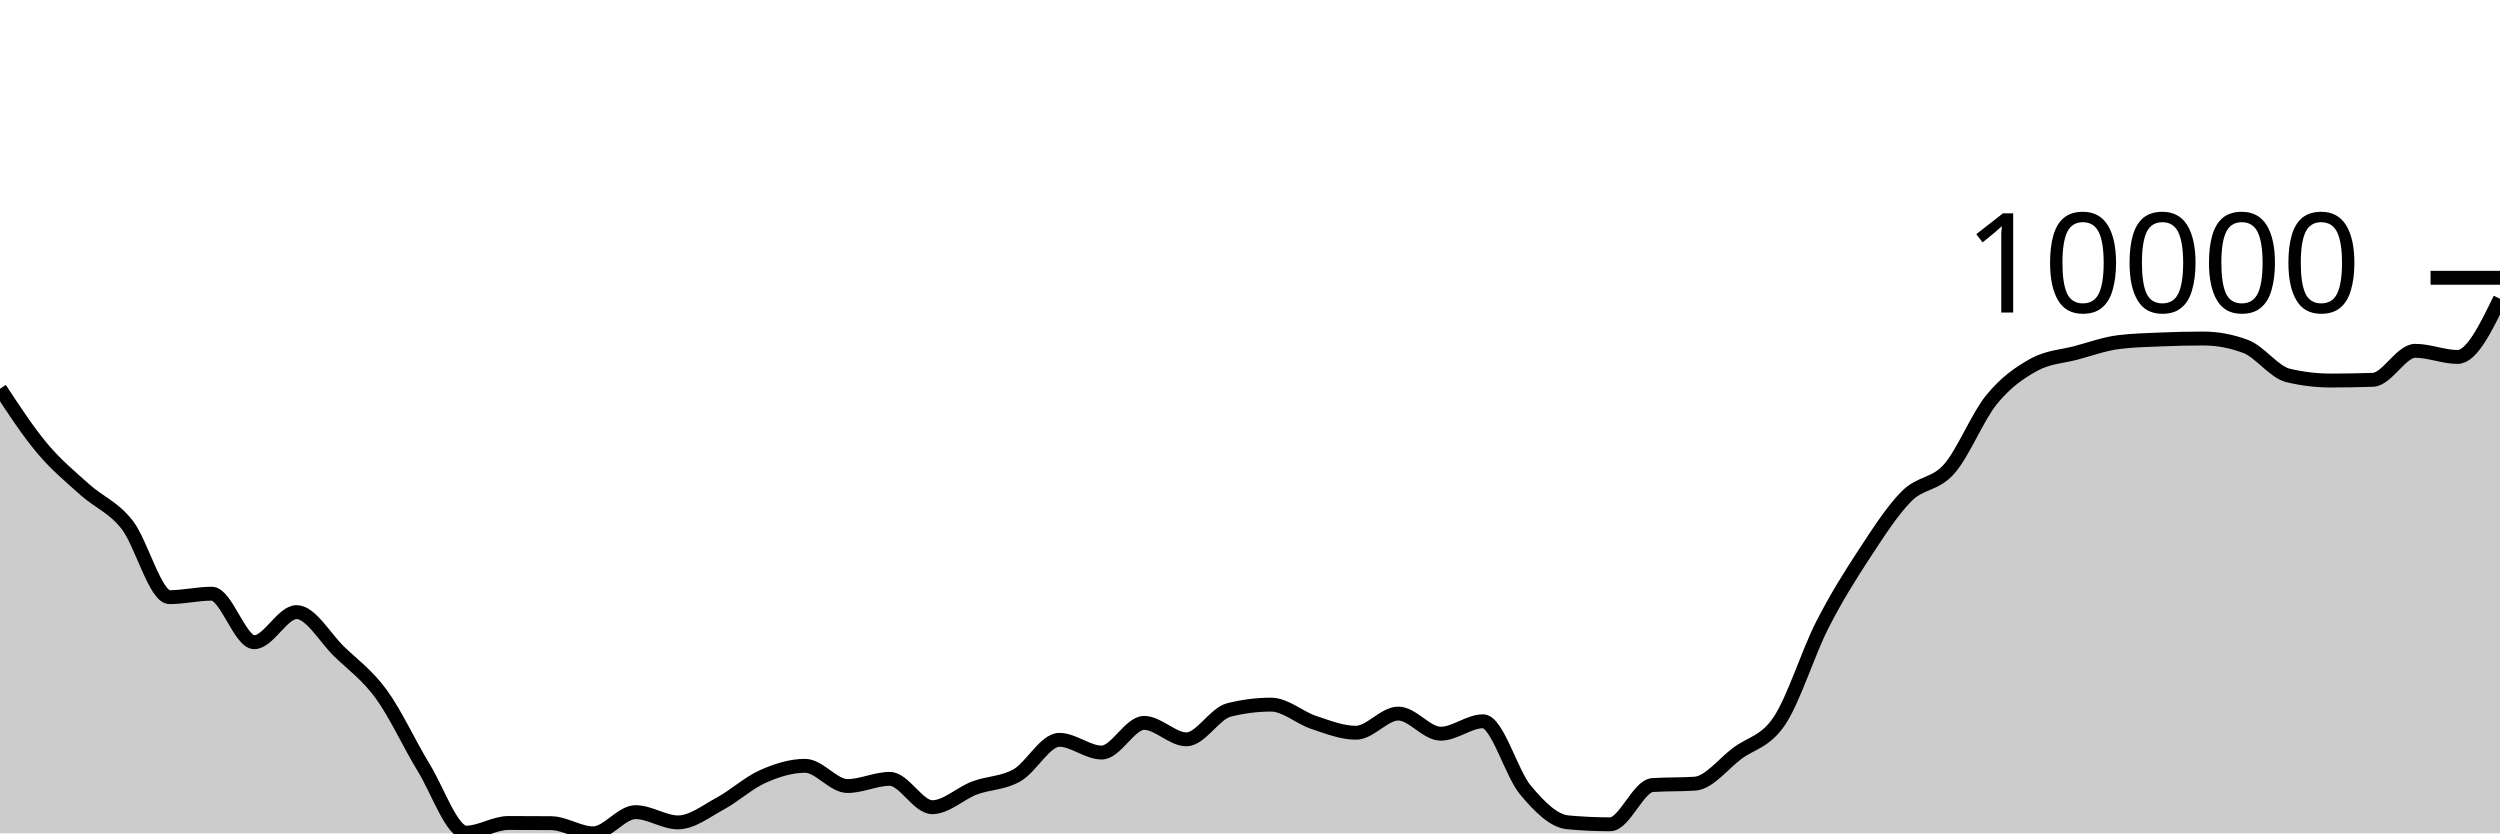
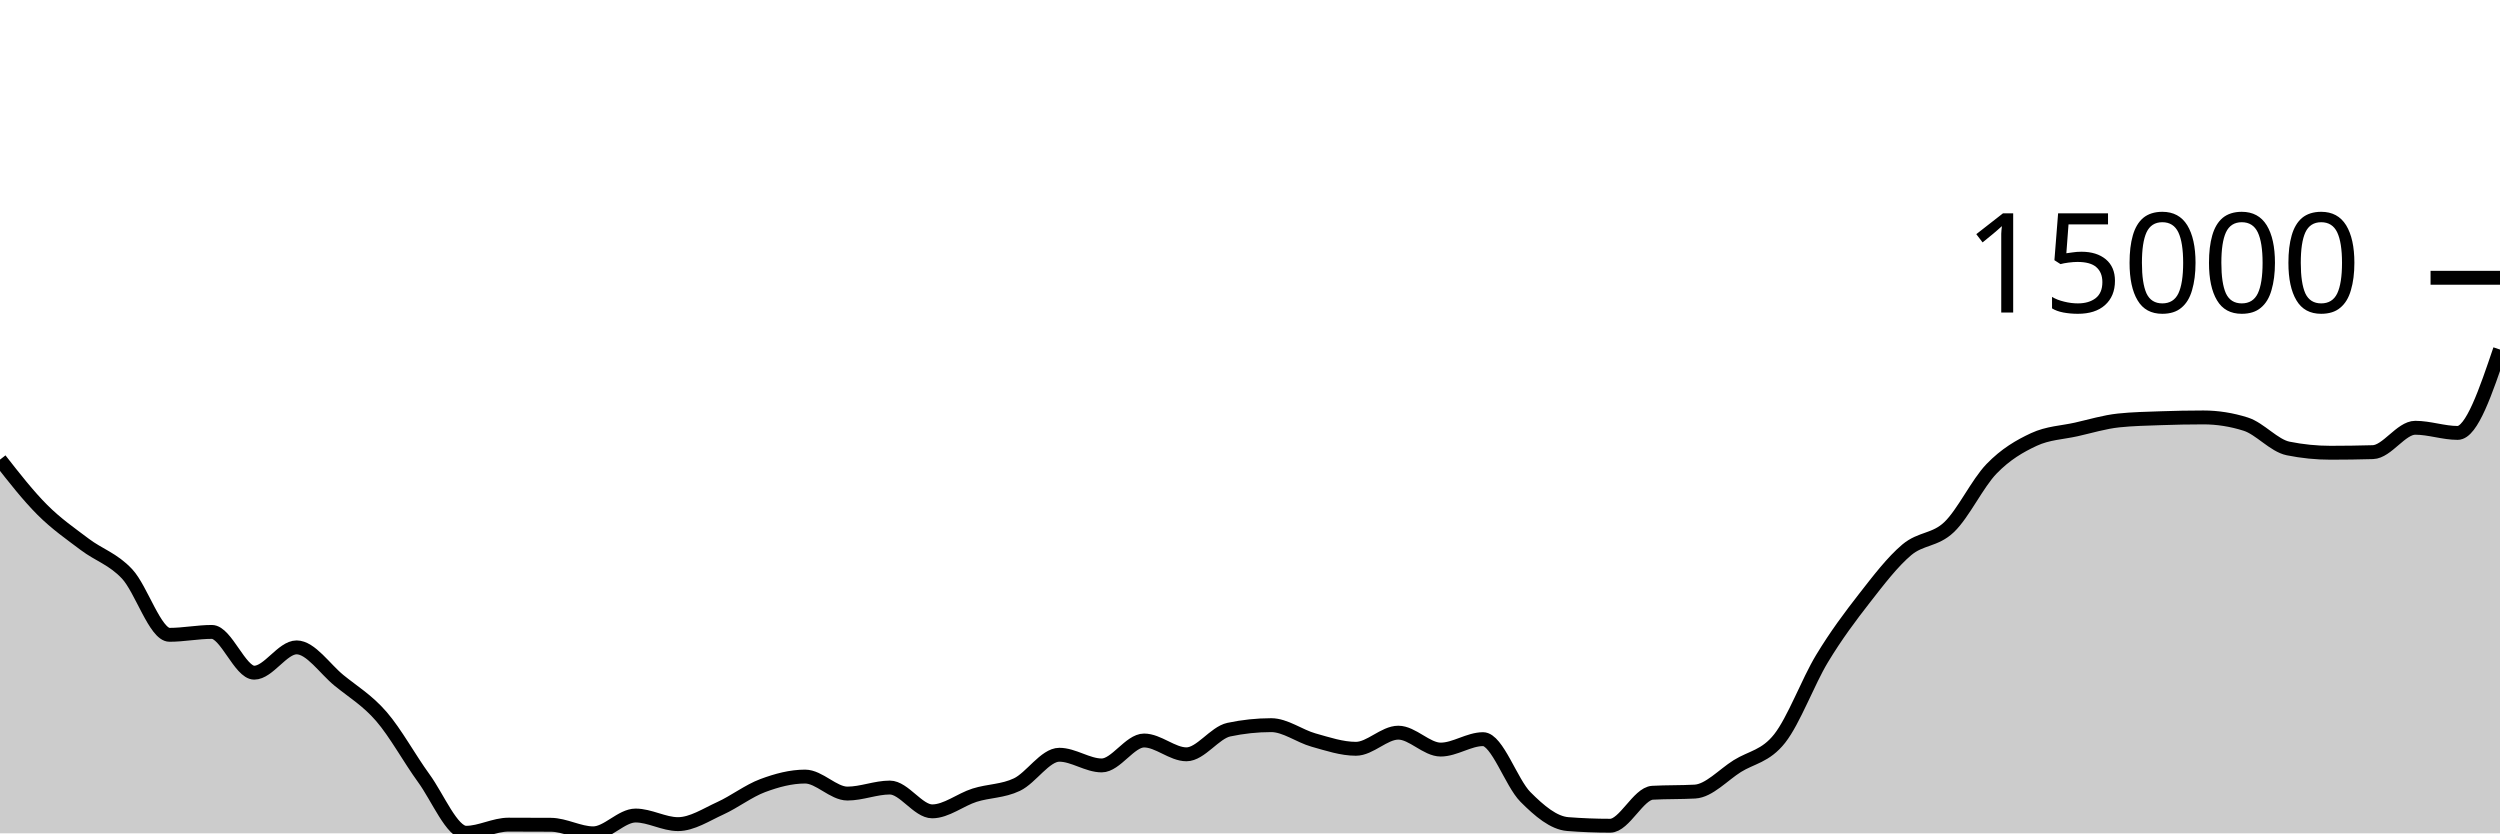
<svg xmlns="http://www.w3.org/2000/svg" viewBox="0 0 180 60">
  <g transform="translate(0,20)">
-     <path class="area" fill="rgba(0, 0, 0, 0.2)" d="M0,7.989C1.017,9.536,2.034,11.084,3.051,12.294C4.068,13.503,5.085,14.333,6.102,15.247C7.119,16.162,8.136,16.49,9.153,17.781C10.169,19.072,11.186,22.995,12.203,22.995C13.22,22.995,14.237,22.746,15.254,22.746C16.271,22.746,17.288,26.239,18.305,26.239C19.322,26.239,20.339,24.071,21.356,24.071C22.373,24.071,23.39,25.911,24.407,26.897C25.424,27.884,26.441,28.594,27.458,29.989C28.475,31.385,29.492,33.611,30.508,35.272C31.525,36.932,32.542,39.951,33.559,39.951C34.576,39.951,35.593,39.255,36.61,39.255C37.627,39.255,38.644,39.259,39.661,39.267C40.678,39.275,41.695,40,42.712,40C43.729,40,44.746,38.474,45.763,38.474C46.78,38.474,47.797,39.211,48.814,39.211C49.831,39.211,50.847,38.402,51.864,37.852C52.881,37.302,53.898,36.363,54.915,35.911C55.932,35.458,56.949,35.138,57.966,35.138C58.983,35.138,60,36.594,61.017,36.594C62.034,36.594,63.051,36.078,64.068,36.078C65.085,36.078,66.102,38.118,67.119,38.118C68.136,38.118,69.153,37.116,70.169,36.733C71.186,36.351,72.203,36.402,73.22,35.824C74.237,35.247,75.254,33.268,76.271,33.268C77.288,33.268,78.305,34.183,79.322,34.183C80.339,34.183,81.356,32.048,82.373,32.048C83.39,32.048,84.407,33.232,85.424,33.232C86.441,33.232,87.458,31.376,88.475,31.119C89.492,30.862,90.508,30.733,91.525,30.733C92.542,30.733,93.559,31.672,94.576,32.01C95.593,32.347,96.61,32.758,97.627,32.758C98.644,32.758,99.661,31.377,100.678,31.377C101.695,31.377,102.712,32.826,103.729,32.826C104.746,32.826,105.763,31.932,106.78,31.932C107.797,31.932,108.814,35.67,109.831,36.882C110.847,38.095,111.864,39.114,112.881,39.208C113.898,39.302,114.915,39.349,115.932,39.349C116.949,39.349,117.966,36.591,118.983,36.524C120,36.457,121.017,36.491,122.034,36.424C123.051,36.357,124.068,34.999,125.085,34.241C126.102,33.483,127.119,33.411,128.136,31.876C129.153,30.341,130.169,27.033,131.186,25.032C132.203,23.03,133.22,21.419,134.237,19.866C135.254,18.314,136.271,16.732,137.288,15.715C138.305,14.698,139.322,14.923,140.339,13.766C141.356,12.609,142.373,10.026,143.39,8.775C144.407,7.524,145.424,6.824,146.441,6.261C147.458,5.699,148.475,5.672,149.492,5.401C150.508,5.129,151.525,4.759,152.542,4.631C153.559,4.504,154.576,4.483,155.593,4.44C156.61,4.397,157.627,4.373,158.644,4.373C159.661,4.373,160.678,4.565,161.695,4.948C162.712,5.332,163.729,6.789,164.746,7.032C165.763,7.276,166.78,7.398,167.797,7.398C168.814,7.398,169.831,7.381,170.847,7.347C171.864,7.312,172.881,5.258,173.898,5.258C174.915,5.258,175.932,5.7,176.949,5.7C177.966,5.7,178.983,3.606,180,1.512L180,40C178.983,40,177.966,40,176.949,40C175.932,40,174.915,40,173.898,40C172.881,40,171.864,40,170.847,40C169.831,40,168.814,40,167.797,40C166.78,40,165.763,40,164.746,40C163.729,40,162.712,40,161.695,40C160.678,40,159.661,40,158.644,40C157.627,40,156.61,40,155.593,40C154.576,40,153.559,40,152.542,40C151.525,40,150.508,40,149.492,40C148.475,40,147.458,40,146.441,40C145.424,40,144.407,40,143.39,40C142.373,40,141.356,40,140.339,40C139.322,40,138.305,40,137.288,40C136.271,40,135.254,40,134.237,40C133.22,40,132.203,40,131.186,40C130.169,40,129.153,40,128.136,40C127.119,40,126.102,40,125.085,40C124.068,40,123.051,40,122.034,40C121.017,40,120,40,118.983,40C117.966,40,116.949,40,115.932,40C114.915,40,113.898,40,112.881,40C111.864,40,110.847,40,109.831,40C108.814,40,107.797,40,106.78,40C105.763,40,104.746,40,103.729,40C102.712,40,101.695,40,100.678,40C99.661,40,98.644,40,97.627,40C96.61,40,95.593,40,94.576,40C93.559,40,92.542,40,91.525,40C90.508,40,89.492,40,88.475,40C87.458,40,86.441,40,85.424,40C84.407,40,83.39,40,82.373,40C81.356,40,80.339,40,79.322,40C78.305,40,77.288,40,76.271,40C75.254,40,74.237,40,73.22,40C72.203,40,71.186,40,70.169,40C69.153,40,68.136,40,67.119,40C66.102,40,65.085,40,64.068,40C63.051,40,62.034,40,61.017,40C60,40,58.983,40,57.966,40C56.949,40,55.932,40,54.915,40C53.898,40,52.881,40,51.864,40C50.847,40,49.831,40,48.814,40C47.797,40,46.78,40,45.763,40C44.746,40,43.729,40,42.712,40C41.695,40,40.678,40,39.661,40C38.644,40,37.627,40,36.61,40C35.593,40,34.576,40,33.559,40C32.542,40,31.525,40,30.508,40C29.492,40,28.475,40,27.458,40C26.441,40,25.424,40,24.407,40C23.39,40,22.373,40,21.356,40C20.339,40,19.322,40,18.305,40C17.288,40,16.271,40,15.254,40C14.237,40,13.22,40,12.203,40C11.186,40,10.169,40,9.153,40C8.136,40,7.119,40,6.102,40C5.085,40,4.068,40,3.051,40C2.034,40,1.017,40,0,40Z" />
-     <path class="line" stroke="black" fill="none" d="M0,7.989C1.017,9.536,2.034,11.084,3.051,12.294C4.068,13.503,5.085,14.333,6.102,15.247C7.119,16.162,8.136,16.49,9.153,17.781C10.169,19.072,11.186,22.995,12.203,22.995C13.22,22.995,14.237,22.746,15.254,22.746C16.271,22.746,17.288,26.239,18.305,26.239C19.322,26.239,20.339,24.071,21.356,24.071C22.373,24.071,23.39,25.911,24.407,26.897C25.424,27.884,26.441,28.594,27.458,29.989C28.475,31.385,29.492,33.611,30.508,35.272C31.525,36.932,32.542,39.951,33.559,39.951C34.576,39.951,35.593,39.255,36.61,39.255C37.627,39.255,38.644,39.259,39.661,39.267C40.678,39.275,41.695,40,42.712,40C43.729,40,44.746,38.474,45.763,38.474C46.78,38.474,47.797,39.211,48.814,39.211C49.831,39.211,50.847,38.402,51.864,37.852C52.881,37.302,53.898,36.363,54.915,35.911C55.932,35.458,56.949,35.138,57.966,35.138C58.983,35.138,60,36.594,61.017,36.594C62.034,36.594,63.051,36.078,64.068,36.078C65.085,36.078,66.102,38.118,67.119,38.118C68.136,38.118,69.153,37.116,70.169,36.733C71.186,36.351,72.203,36.402,73.22,35.824C74.237,35.247,75.254,33.268,76.271,33.268C77.288,33.268,78.305,34.183,79.322,34.183C80.339,34.183,81.356,32.048,82.373,32.048C83.39,32.048,84.407,33.232,85.424,33.232C86.441,33.232,87.458,31.376,88.475,31.119C89.492,30.862,90.508,30.733,91.525,30.733C92.542,30.733,93.559,31.672,94.576,32.01C95.593,32.347,96.61,32.758,97.627,32.758C98.644,32.758,99.661,31.377,100.678,31.377C101.695,31.377,102.712,32.826,103.729,32.826C104.746,32.826,105.763,31.932,106.78,31.932C107.797,31.932,108.814,35.67,109.831,36.882C110.847,38.095,111.864,39.114,112.881,39.208C113.898,39.302,114.915,39.349,115.932,39.349C116.949,39.349,117.966,36.591,118.983,36.524C120,36.457,121.017,36.491,122.034,36.424C123.051,36.357,124.068,34.999,125.085,34.241C126.102,33.483,127.119,33.411,128.136,31.876C129.153,30.341,130.169,27.033,131.186,25.032C132.203,23.03,133.22,21.419,134.237,19.866C135.254,18.314,136.271,16.732,137.288,15.715C138.305,14.698,139.322,14.923,140.339,13.766C141.356,12.609,142.373,10.026,143.39,8.775C144.407,7.524,145.424,6.824,146.441,6.261C147.458,5.699,148.475,5.672,149.492,5.401C150.508,5.129,151.525,4.759,152.542,4.631C153.559,4.504,154.576,4.483,155.593,4.44C156.61,4.397,157.627,4.373,158.644,4.373C159.661,4.373,160.678,4.565,161.695,4.948C162.712,5.332,163.729,6.789,164.746,7.032C165.763,7.276,166.78,7.398,167.797,7.398C168.814,7.398,169.831,7.381,170.847,7.347C171.864,7.312,172.881,5.258,173.898,5.258C174.915,5.258,175.932,5.7,176.949,5.7C177.966,5.7,178.983,3.606,180,1.512" />
+     <path class="area" fill="rgba(0, 0, 0, 0.2)" d="M0,13.094C1.017,14.395,2.034,15.695,3.051,16.712C4.068,17.729,5.085,18.426,6.102,19.195C7.119,19.964,8.136,20.239,9.153,21.324C10.169,22.41,11.186,25.707,12.203,25.707C13.22,25.707,14.237,25.498,15.254,25.498C16.271,25.498,17.288,28.433,18.305,28.433C19.322,28.433,20.339,26.611,21.356,26.611C22.373,26.611,23.39,28.158,24.407,28.987C25.424,29.816,26.441,30.413,27.458,31.586C28.475,32.759,29.492,34.63,30.508,36.026C31.525,37.421,32.542,39.959,33.559,39.959C34.576,39.959,35.593,39.374,36.61,39.374C37.627,39.374,38.644,39.377,39.661,39.384C40.678,39.391,41.695,40,42.712,40C43.729,40,44.746,38.718,45.763,38.718C46.78,38.718,47.797,39.337,48.814,39.337C49.831,39.337,50.847,38.657,51.864,38.195C52.881,37.732,53.898,36.943,54.915,36.563C55.932,36.183,56.949,35.913,57.966,35.913C58.983,35.913,60,37.137,61.017,37.137C62.034,37.137,63.051,36.703,64.068,36.703C65.085,36.703,66.102,38.418,67.119,38.418C68.136,38.418,69.153,37.576,70.169,37.254C71.186,36.933,72.203,36.976,73.22,36.49C74.237,36.005,75.254,34.342,76.271,34.342C77.288,34.342,78.305,35.111,79.322,35.111C80.339,35.111,81.356,33.316,82.373,33.316C83.39,33.316,84.407,34.311,85.424,34.311C86.441,34.311,87.458,32.751,88.475,32.535C89.492,32.319,90.508,32.211,91.525,32.211C92.542,32.211,93.559,33,94.576,33.284C95.593,33.568,96.61,33.913,97.627,33.913C98.644,33.913,99.661,32.752,100.678,32.752C101.695,32.752,102.712,33.97,103.729,33.97C104.746,33.97,105.763,33.219,106.78,33.219C107.797,33.219,108.814,36.36,109.831,37.379C110.847,38.399,111.864,39.255,112.881,39.334C113.898,39.413,114.915,39.453,115.932,39.453C116.949,39.453,117.966,37.134,118.983,37.078C120,37.022,121.017,37.05,122.034,36.994C123.051,36.938,124.068,35.797,125.085,35.159C126.102,34.522,127.119,34.462,128.136,33.172C129.153,31.882,130.169,29.101,131.186,27.419C132.203,25.737,133.22,24.382,134.237,23.077C135.254,21.772,136.271,20.443,137.288,19.588C138.305,18.733,139.322,18.922,140.339,17.95C141.356,16.978,142.373,14.806,143.39,13.755C144.407,12.703,145.424,12.115,146.441,11.642C147.458,11.169,148.475,11.147,149.492,10.919C150.508,10.69,151.525,10.379,152.542,10.272C153.559,10.165,154.576,10.147,155.593,10.111C156.61,10.075,157.627,10.055,158.644,10.055C159.661,10.055,160.678,10.216,161.695,10.538C162.712,10.861,163.729,12.085,164.746,12.29C165.763,12.495,166.78,12.598,167.797,12.598C168.814,12.598,169.831,12.583,170.847,12.554C171.864,12.525,172.881,10.799,173.898,10.799C174.915,10.799,175.932,11.17,176.949,11.17C177.966,11.17,178.983,8.169,180,5.168L180,40C178.983,40,177.966,40,176.949,40C175.932,40,174.915,40,173.898,40C172.881,40,171.864,40,170.847,40C169.831,40,168.814,40,167.797,40C166.78,40,165.763,40,164.746,40C163.729,40,162.712,40,161.695,40C160.678,40,159.661,40,158.644,40C157.627,40,156.61,40,155.593,40C154.576,40,153.559,40,152.542,40C151.525,40,150.508,40,149.492,40C148.475,40,147.458,40,146.441,40C145.424,40,144.407,40,143.39,40C142.373,40,141.356,40,140.339,40C139.322,40,138.305,40,137.288,40C136.271,40,135.254,40,134.237,40C133.22,40,132.203,40,131.186,40C130.169,40,129.153,40,128.136,40C127.119,40,126.102,40,125.085,40C124.068,40,123.051,40,122.034,40C121.017,40,120,40,118.983,40C117.966,40,116.949,40,115.932,40C114.915,40,113.898,40,112.881,40C111.864,40,110.847,40,109.831,40C108.814,40,107.797,40,106.78,40C105.763,40,104.746,40,103.729,40C102.712,40,101.695,40,100.678,40C99.661,40,98.644,40,97.627,40C96.61,40,95.593,40,94.576,40C93.559,40,92.542,40,91.525,40C90.508,40,89.492,40,88.475,40C87.458,40,86.441,40,85.424,40C84.407,40,83.39,40,82.373,40C81.356,40,80.339,40,79.322,40C78.305,40,77.288,40,76.271,40C75.254,40,74.237,40,73.22,40C72.203,40,71.186,40,70.169,40C69.153,40,68.136,40,67.119,40C66.102,40,65.085,40,64.068,40C63.051,40,62.034,40,61.017,40C60,40,58.983,40,57.966,40C56.949,40,55.932,40,54.915,40C53.898,40,52.881,40,51.864,40C50.847,40,49.831,40,48.814,40C47.797,40,46.78,40,45.763,40C44.746,40,43.729,40,42.712,40C41.695,40,40.678,40,39.661,40C38.644,40,37.627,40,36.61,40C35.593,40,34.576,40,33.559,40C32.542,40,31.525,40,30.508,40C29.492,40,28.475,40,27.458,40C26.441,40,25.424,40,24.407,40C23.39,40,22.373,40,21.356,40C20.339,40,19.322,40,18.305,40C17.288,40,16.271,40,15.254,40C14.237,40,13.22,40,12.203,40C11.186,40,10.169,40,9.153,40C8.136,40,7.119,40,6.102,40C5.085,40,4.068,40,3.051,40C2.034,40,1.017,40,0,40Z" />
+     <path class="line" stroke="black" fill="none" d="M0,13.094C1.017,14.395,2.034,15.695,3.051,16.712C4.068,17.729,5.085,18.426,6.102,19.195C7.119,19.964,8.136,20.239,9.153,21.324C10.169,22.41,11.186,25.707,12.203,25.707C13.22,25.707,14.237,25.498,15.254,25.498C16.271,25.498,17.288,28.433,18.305,28.433C19.322,28.433,20.339,26.611,21.356,26.611C22.373,26.611,23.39,28.158,24.407,28.987C25.424,29.816,26.441,30.413,27.458,31.586C28.475,32.759,29.492,34.63,30.508,36.026C31.525,37.421,32.542,39.959,33.559,39.959C34.576,39.959,35.593,39.374,36.61,39.374C37.627,39.374,38.644,39.377,39.661,39.384C40.678,39.391,41.695,40,42.712,40C43.729,40,44.746,38.718,45.763,38.718C46.78,38.718,47.797,39.337,48.814,39.337C49.831,39.337,50.847,38.657,51.864,38.195C52.881,37.732,53.898,36.943,54.915,36.563C55.932,36.183,56.949,35.913,57.966,35.913C58.983,35.913,60,37.137,61.017,37.137C62.034,37.137,63.051,36.703,64.068,36.703C65.085,36.703,66.102,38.418,67.119,38.418C68.136,38.418,69.153,37.576,70.169,37.254C71.186,36.933,72.203,36.976,73.22,36.49C74.237,36.005,75.254,34.342,76.271,34.342C77.288,34.342,78.305,35.111,79.322,35.111C80.339,35.111,81.356,33.316,82.373,33.316C83.39,33.316,84.407,34.311,85.424,34.311C86.441,34.311,87.458,32.751,88.475,32.535C89.492,32.319,90.508,32.211,91.525,32.211C92.542,32.211,93.559,33,94.576,33.284C95.593,33.568,96.61,33.913,97.627,33.913C98.644,33.913,99.661,32.752,100.678,32.752C101.695,32.752,102.712,33.97,103.729,33.97C104.746,33.97,105.763,33.219,106.78,33.219C107.797,33.219,108.814,36.36,109.831,37.379C110.847,38.399,111.864,39.255,112.881,39.334C113.898,39.413,114.915,39.453,115.932,39.453C116.949,39.453,117.966,37.134,118.983,37.078C120,37.022,121.017,37.05,122.034,36.994C123.051,36.938,124.068,35.797,125.085,35.159C126.102,34.522,127.119,34.462,128.136,33.172C129.153,31.882,130.169,29.101,131.186,27.419C132.203,25.737,133.22,24.382,134.237,23.077C135.254,21.772,136.271,20.443,137.288,19.588C138.305,18.733,139.322,18.922,140.339,17.95C141.356,16.978,142.373,14.806,143.39,13.755C144.407,12.703,145.424,12.115,146.441,11.642C147.458,11.169,148.475,11.147,149.492,10.919C150.508,10.69,151.525,10.379,152.542,10.272C153.559,10.165,154.576,10.147,155.593,10.111C156.61,10.075,157.627,10.055,158.644,10.055C159.661,10.055,160.678,10.216,161.695,10.538C162.712,10.861,163.729,12.085,164.746,12.29C165.763,12.495,166.78,12.598,167.797,12.598C168.814,12.598,169.831,12.583,170.847,12.554C171.864,12.525,172.881,10.799,173.898,10.799C174.915,10.799,175.932,11.17,176.949,11.17C177.966,11.17,178.983,8.169,180,5.168" />
    <path class="axis-ceiling" stroke-width="1" stroke="black" fill="none" d="M175,0L180,0" />
-     <text class="axis-ceiling-label" font-family="sans-serif" text-anchor="end" font-size="10px" x="170" y="2.5">10000</text>
+     <text class="axis-ceiling-label" font-family="sans-serif" text-anchor="end" font-size="10px" x="170" y="2.5">15000</text>
  </g>
</svg>
